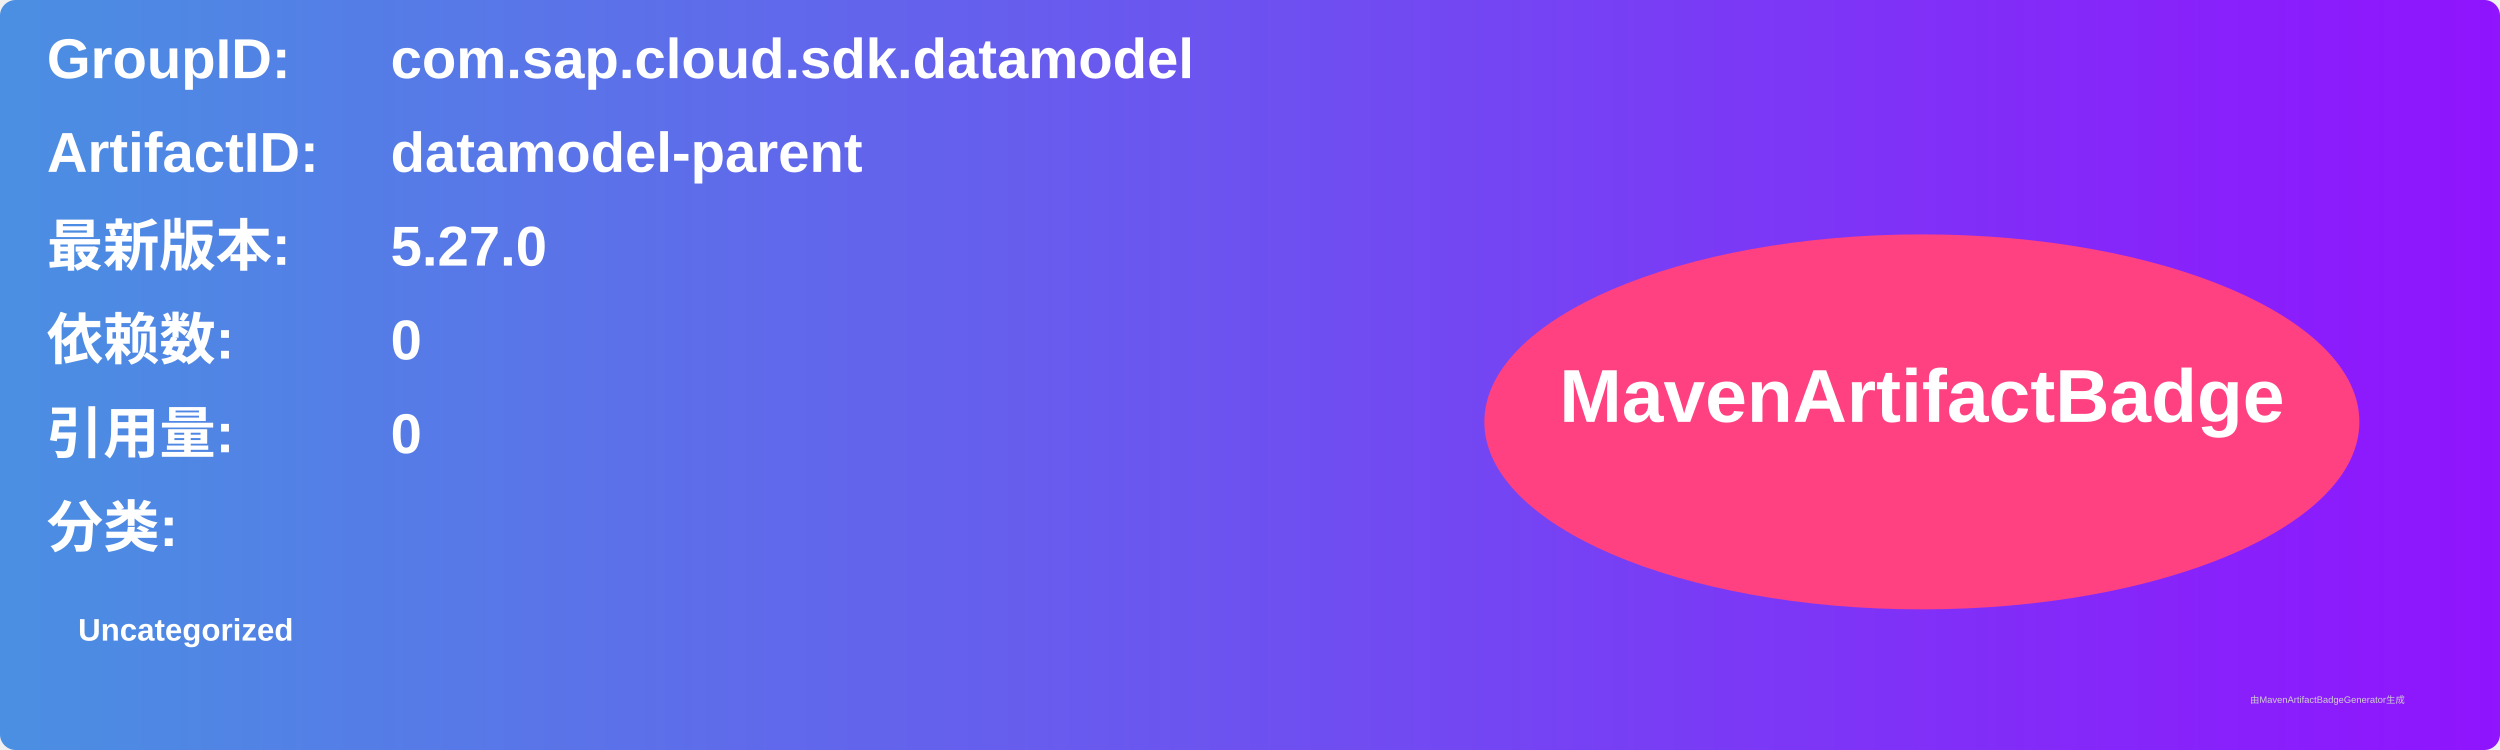
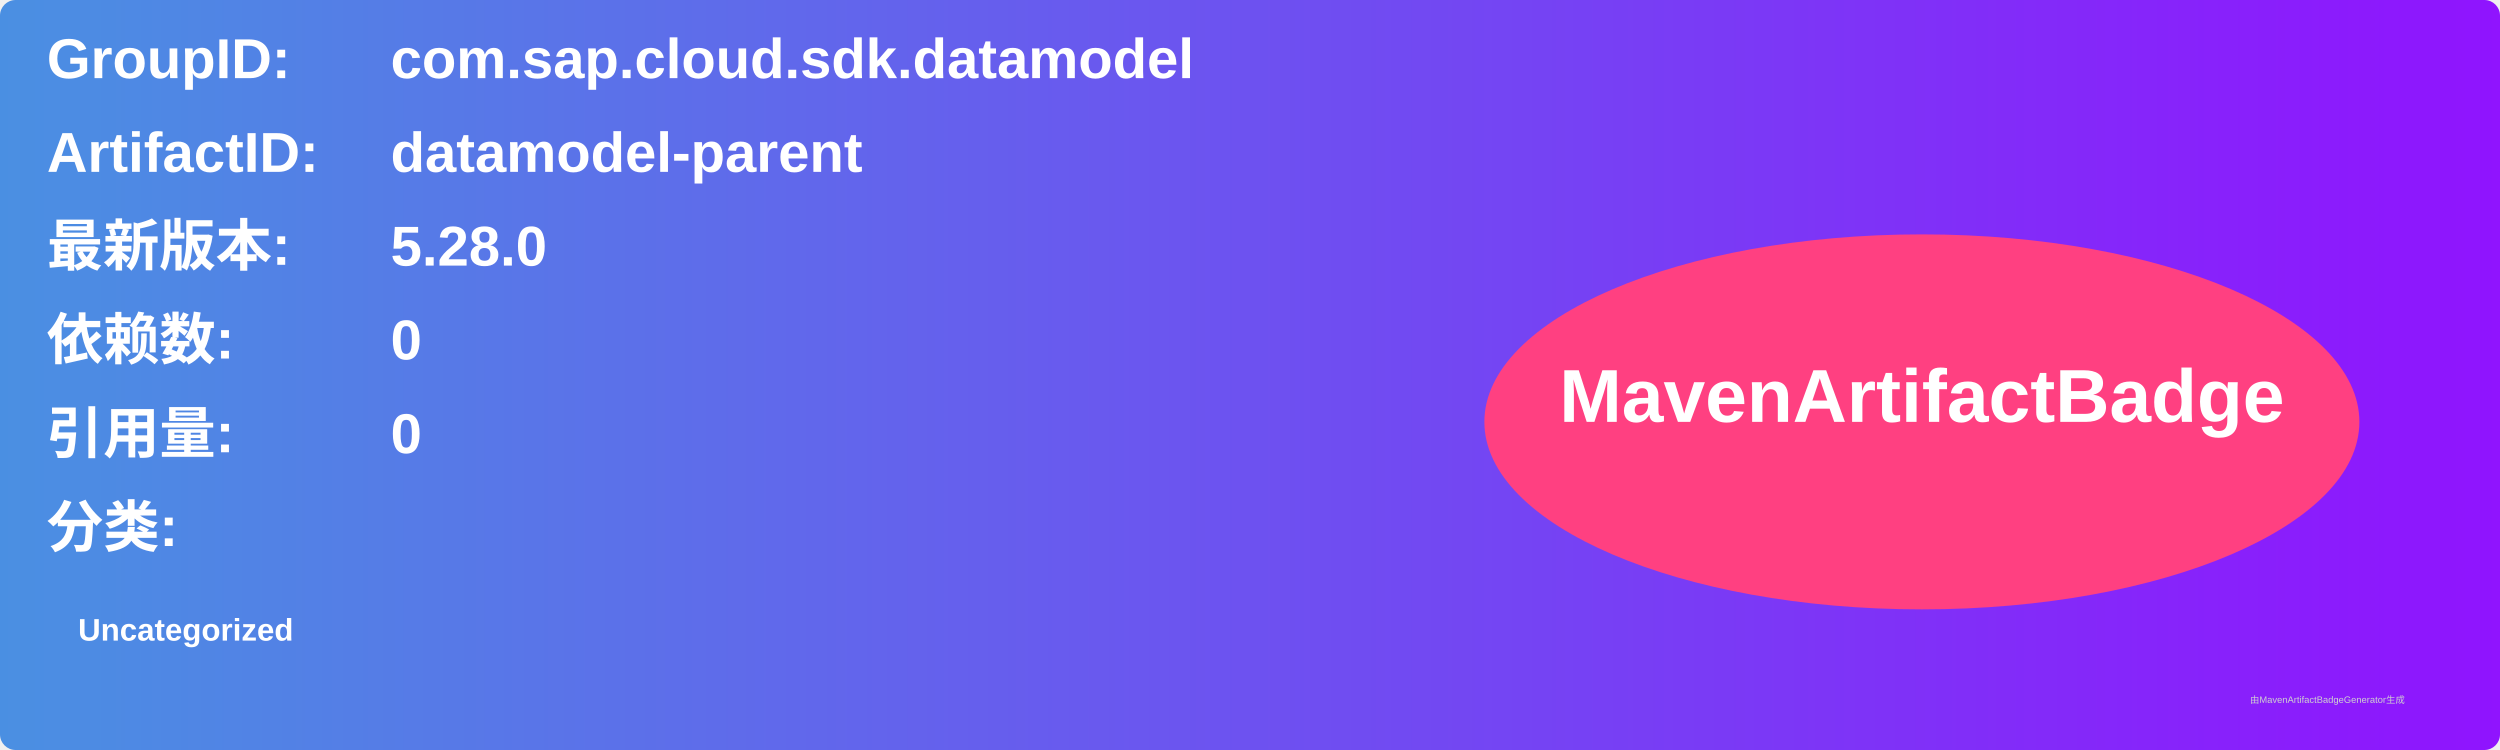
<svg xmlns="http://www.w3.org/2000/svg" width="800" height="240" viewBox="0 0 800 240">
  <linearGradient id="grad" x1="0%" y1="0%" x2="100%" y2="0%">
    <stop offset="0%" stop-color="#4a90e2" />
    <stop offset="100%" stop-color="#9013fe" />
  </linearGradient>
  <rect width="100%" height="100%" rx="5" ry="5" fill="url(#grad)" />
  <g transform="translate(15, 15)">
    <text x="0" y="10" font-family="Arial" font-size="18" fill="white" font-weight="bold" width="260">GroupID:</text>
    <text x="110" y="10" font-family="Arial" font-size="18" fill="white" font-weight="bold" width="460">com.sap.cloud.sdk.datamodel</text>
    <text x="0" y="40" font-family="Arial" font-size="18" fill="white" font-weight="bold" width="260">ArtifactID:</text>
    <text x="110" y="40" font-family="Arial" font-size="18" fill="white" font-weight="bold" width="460">datamodel-parent</text>
    <text x="0" y="70" font-family="Arial" font-size="18" fill="white" font-weight="bold">最新版本:</text>
    <text x="110" y="70" font-family="Arial" font-size="18" fill="white" font-weight="bold">
-       <tspan font-weight="bold">5.27.0</tspan>
+       <tspan font-weight="bold">5.28.0</tspan>
    </text>
    <text x="0" y="100" font-family="Arial" font-size="18" fill="white" font-weight="bold">依赖数: </text>
    <text x="110" y="100" font-family="Arial" font-size="18" fill="white">
      <tspan font-weight="bold">0</tspan>
    </text>
    <text x="0" y="130" font-family="Arial" font-size="18" fill="white" font-weight="bold">引用量: </text>
    <text x="110" y="130" font-family="Arial" font-size="18" fill="white">
      <tspan font-weight="bold">0</tspan>
    </text>
    <text x="0" y="160" font-family="Arial" font-size="18" fill="white" font-weight="bold">分类:</text>
    <text x="10" y="190" font-family="Arial" font-size="10" fill="white">
      <tspan font-weight="bold">Uncategorized</tspan>
    </text>
    <ellipse cx="600" cy="120" rx="140" ry="60" fill="#ff4081" />
    <text x="600" y="120" text-anchor="middle" font-family="Arial" font-size="24" fill="white" font-weight="bold">MavenArtifactBadge</text>
  </g>
  <text x="720" y="225" font-family="Arial" font-size="3" fill="#d0d0d0">由MavenArtifactBadgeGenerator生成</text>
</svg>
